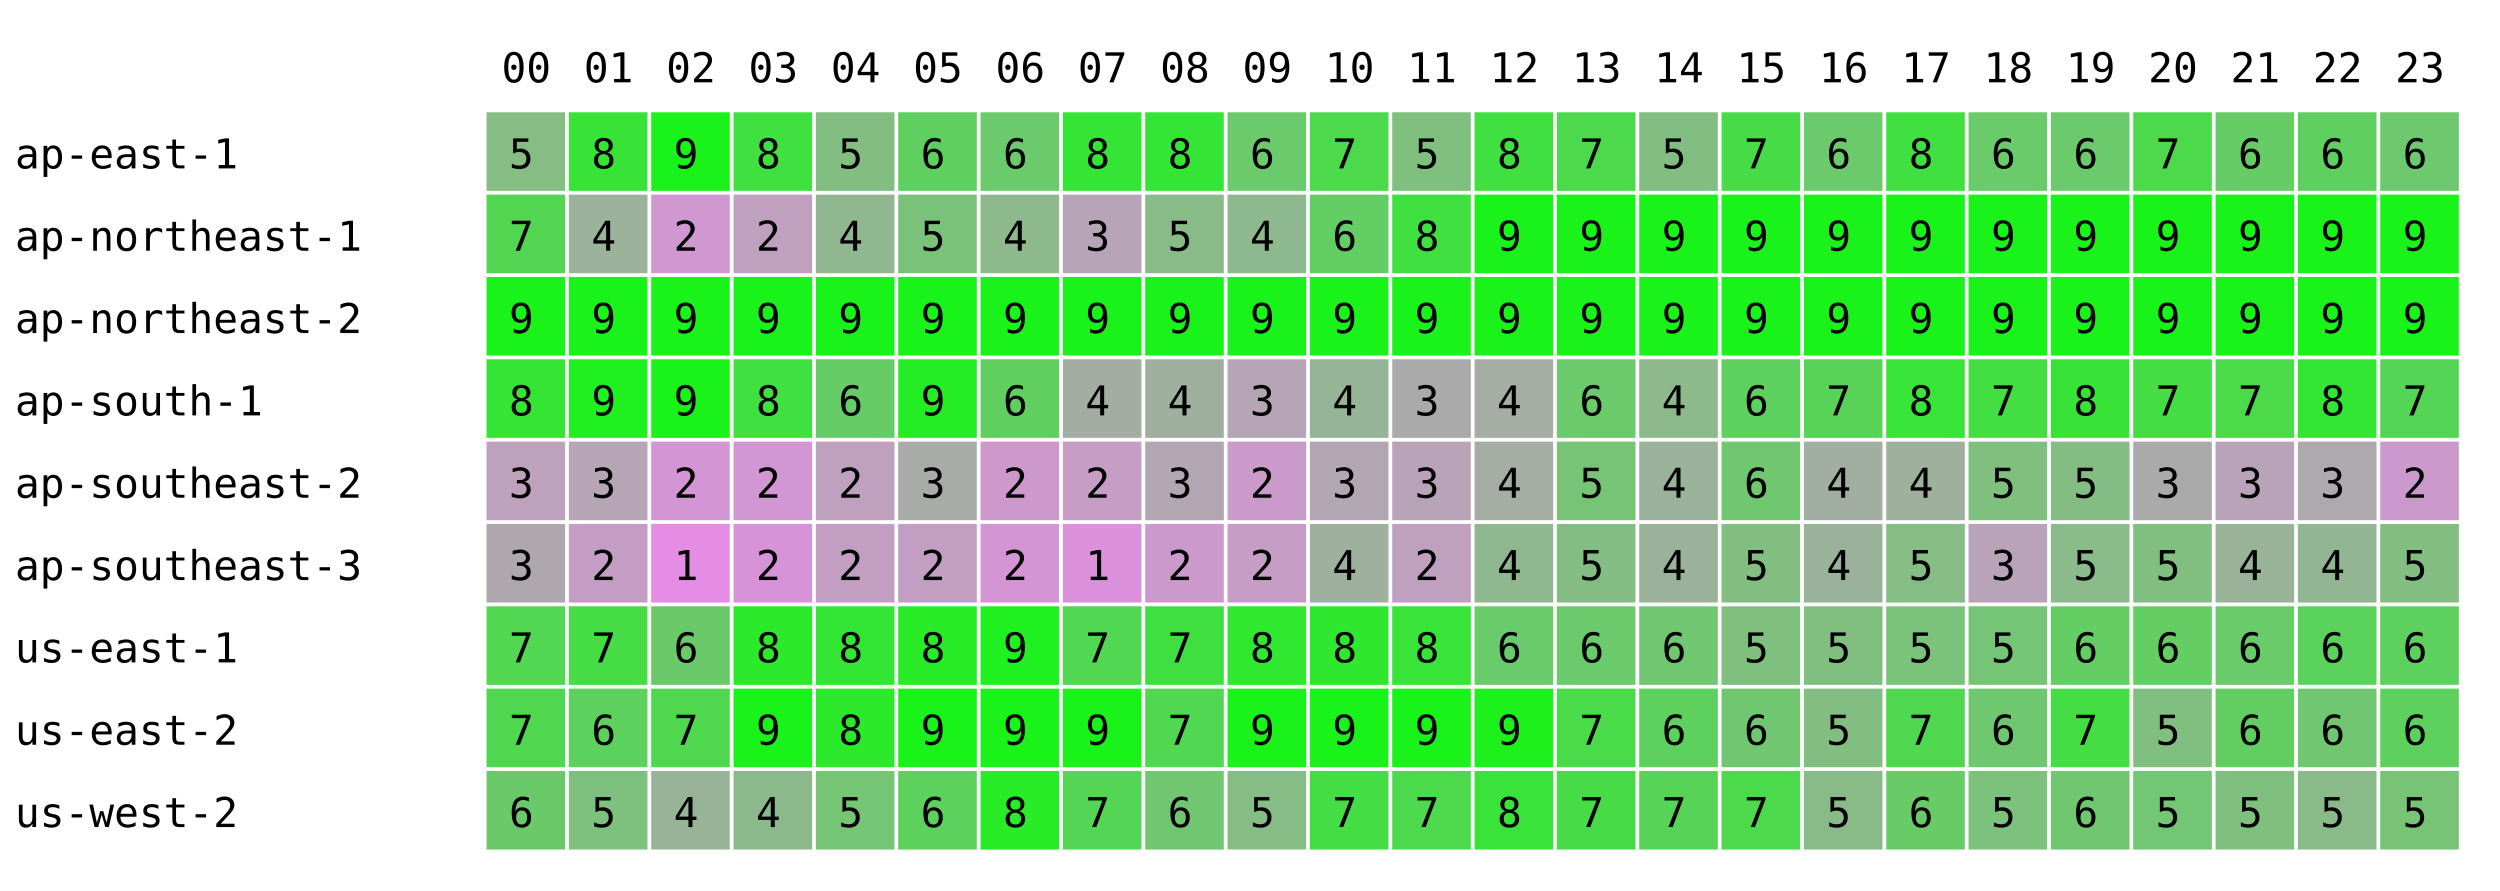
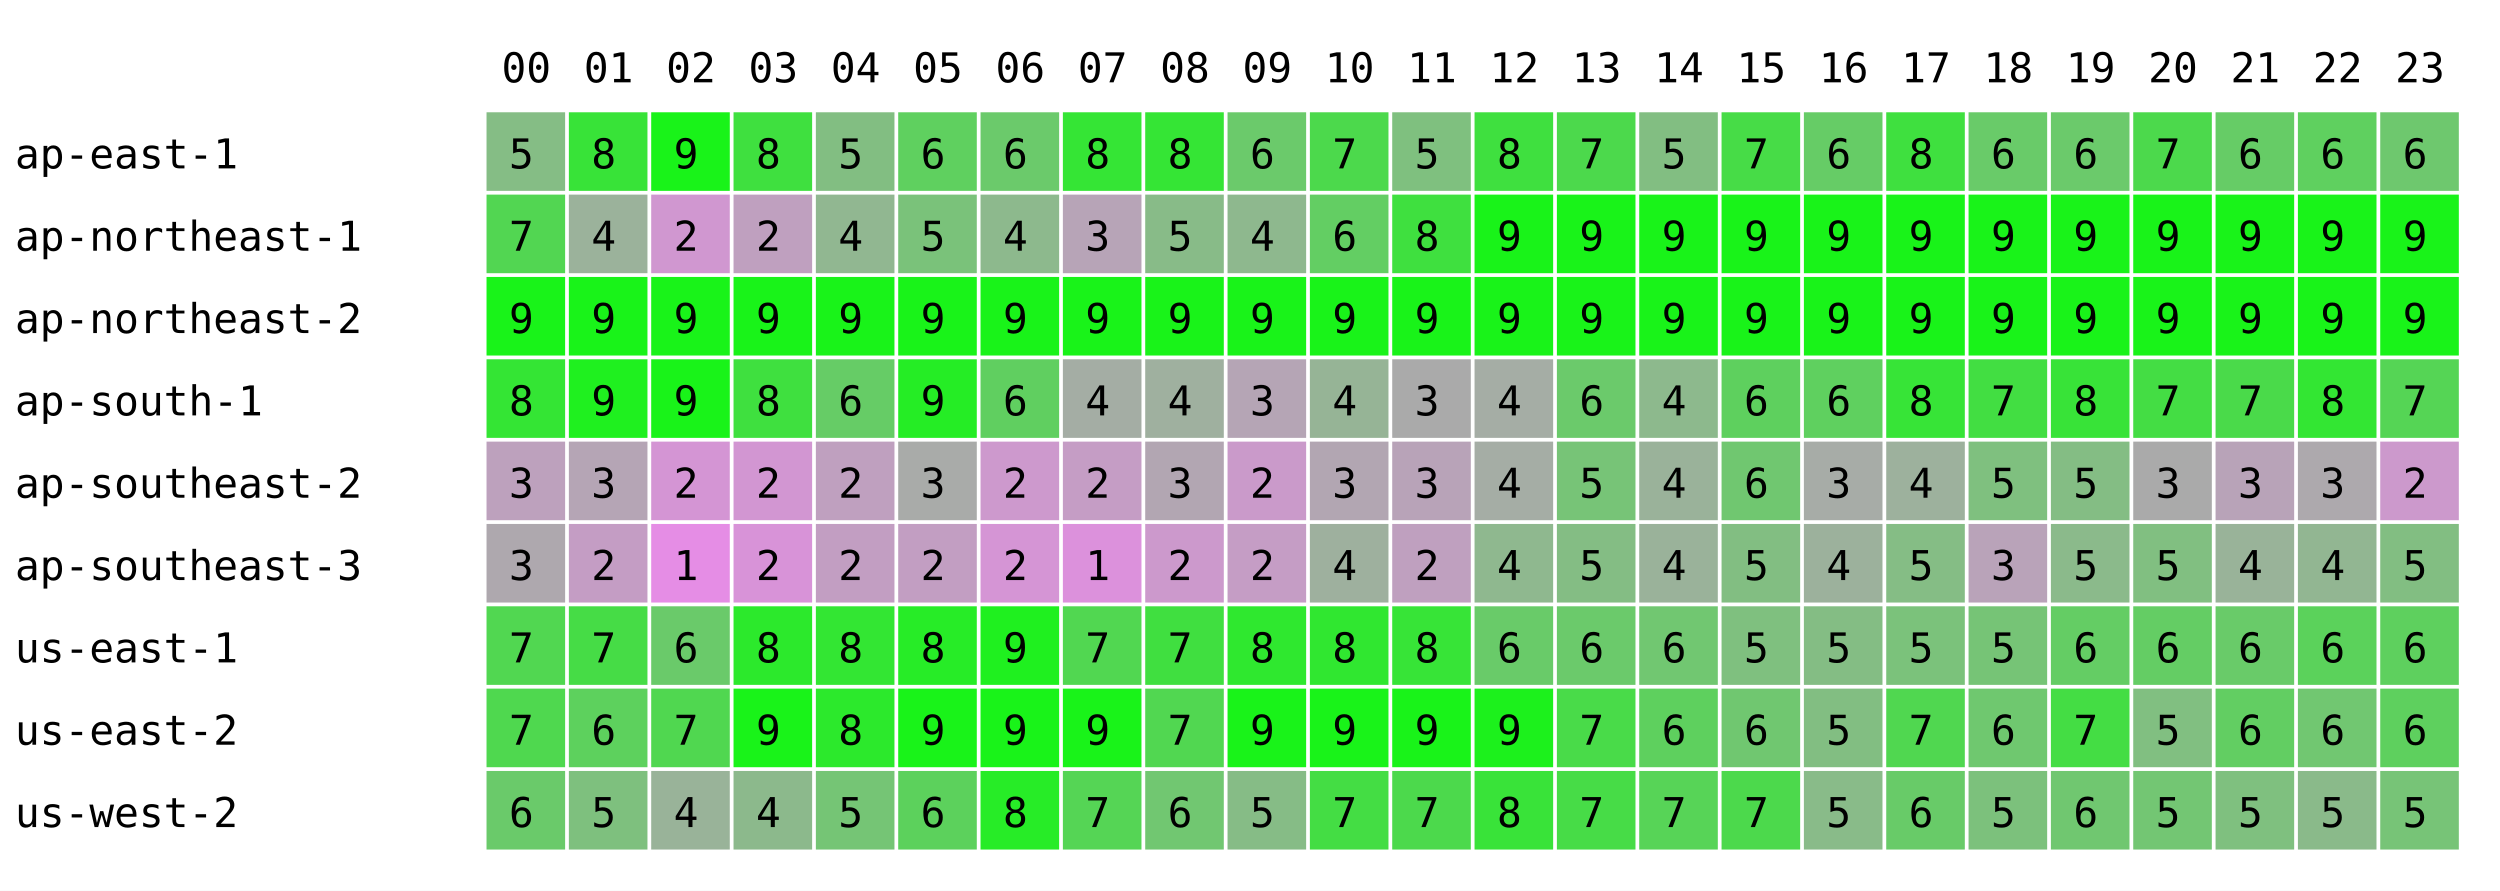
<svg xmlns="http://www.w3.org/2000/svg" width="668" height="238" font-family="monospace" font-size="11">
  <rect width="668" height="238" fill="white" />
  <text x="134" y="22">00</text>
  <text x="156" y="22">01</text>
  <text x="178" y="22">02</text>
  <text x="200" y="22">03</text>
  <text x="222" y="22">04</text>
  <text x="244" y="22">05</text>
  <text x="266" y="22">06</text>
  <text x="288" y="22">07</text>
  <text x="310" y="22">08</text>
  <text x="332" y="22">09</text>
  <text x="354" y="22">10</text>
  <text x="376" y="22">11</text>
  <text x="398" y="22">12</text>
  <text x="420" y="22">13</text>
  <text x="442" y="22">14</text>
  <text x="464" y="22">15</text>
  <text x="486" y="22">16</text>
  <text x="508" y="22">17</text>
  <text x="530" y="22">18</text>
  <text x="552" y="22">19</text>
  <text x="574" y="22">20</text>
  <text x="596" y="22">21</text>
  <text x="618" y="22">22</text>
  <text x="640" y="22">23</text>
  <text x="4" y="45">ap-east-1</text>
  <rect x="130" y="30" width="21" height="21" fill="rgb(133,189,133)" />
  <text x="136" y="45">5</text>
  <rect x="152" y="30" width="21" height="21" fill="rgb(56,227,56)" />
  <text x="158" y="45">8</text>
  <rect x="174" y="30" width="21" height="21" fill="rgb(25,243,25)" />
  <text x="180" y="45">9</text>
  <rect x="196" y="30" width="21" height="21" fill="rgb(63,224,63)" />
  <text x="202" y="45">8</text>
  <rect x="218" y="30" width="21" height="21" fill="rgb(130,190,130)" />
  <text x="224" y="45">5</text>
  <rect x="240" y="30" width="21" height="21" fill="rgb(95,208,95)" />
  <text x="246" y="45">6</text>
  <rect x="262" y="30" width="21" height="21" fill="rgb(107,202,107)" />
  <text x="268" y="45">6</text>
  <rect x="284" y="30" width="21" height="21" fill="rgb(53,229,53)" />
  <text x="290" y="45">8</text>
  <rect x="306" y="30" width="21" height="21" fill="rgb(53,229,53)" />
  <text x="312" y="45">8</text>
  <rect x="328" y="30" width="21" height="21" fill="rgb(107,202,107)" />
  <text x="334" y="45">6</text>
  <rect x="350" y="30" width="21" height="21" fill="rgb(76,217,76)" />
  <text x="356" y="45">7</text>
  <rect x="372" y="30" width="21" height="21" fill="rgb(127,192,127)" />
  <text x="378" y="45">5</text>
  <rect x="394" y="30" width="21" height="21" fill="rgb(63,224,63)" />
  <text x="400" y="45">8</text>
  <rect x="416" y="30" width="21" height="21" fill="rgb(76,217,76)" />
  <text x="422" y="45">7</text>
  <rect x="438" y="30" width="21" height="21" fill="rgb(130,190,130)" />
  <text x="444" y="45">5</text>
  <rect x="460" y="30" width="21" height="21" fill="rgb(71,220,71)" />
  <text x="466" y="45">7</text>
-   <rect x="482" y="30" width="21" height="21" fill="rgb(107,202,107)" />
+   <rect x="482" y="30" width="21" height="21" fill="rgb(102,204,102)" />
  <text x="488" y="45">6</text>
  <rect x="504" y="30" width="21" height="21" fill="rgb(63,224,63)" />
  <text x="510" y="45">8</text>
  <rect x="526" y="30" width="21" height="21" fill="rgb(105,203,105)" />
  <text x="532" y="45">6</text>
  <rect x="548" y="30" width="21" height="21" fill="rgb(107,202,107)" />
  <text x="554" y="45">6</text>
  <rect x="570" y="30" width="21" height="21" fill="rgb(76,217,76)" />
  <text x="576" y="45">7</text>
  <rect x="592" y="30" width="21" height="21" fill="rgb(102,204,102)" />
  <text x="598" y="45">6</text>
  <rect x="614" y="30" width="21" height="21" fill="rgb(95,208,95)" />
  <text x="620" y="45">6</text>
  <rect x="636" y="30" width="21" height="21" fill="rgb(110,200,110)" />
  <text x="642" y="45">6</text>
  <text x="4" y="67">ap-northeast-1</text>
  <rect x="130" y="52" width="21" height="21" fill="rgb(82,214,82)" />
  <text x="136" y="67">7</text>
  <rect x="152" y="52" width="21" height="21" fill="rgb(155,178,155)" />
  <text x="158" y="67">4</text>
  <rect x="174" y="52" width="21" height="21" fill="rgb(208,151,208)" />
  <text x="180" y="67">2</text>
  <rect x="196" y="52" width="21" height="21" fill="rgb(191,160,191)" />
  <text x="202" y="67">2</text>
  <rect x="218" y="52" width="21" height="21" fill="rgb(145,183,145)" />
  <text x="224" y="67">4</text>
  <rect x="240" y="52" width="21" height="21" fill="rgb(122,194,122)" />
  <text x="246" y="67">5</text>
  <rect x="262" y="52" width="21" height="21" fill="rgb(141,185,141)" />
  <text x="268" y="67">4</text>
  <rect x="284" y="52" width="21" height="21" fill="rgb(183,164,183)" />
  <text x="290" y="67">3</text>
  <rect x="306" y="52" width="21" height="21" fill="rgb(136,187,136)" />
  <text x="312" y="67">5</text>
  <rect x="328" y="52" width="21" height="21" fill="rgb(142,184,142)" />
  <text x="334" y="67">4</text>
  <rect x="350" y="52" width="21" height="21" fill="rgb(99,206,99)" />
  <text x="356" y="67">6</text>
  <rect x="372" y="52" width="21" height="21" fill="rgb(63,224,63)" />
  <text x="378" y="67">8</text>
  <rect x="394" y="52" width="21" height="21" fill="rgb(25,243,25)" />
  <text x="400" y="67">9</text>
  <rect x="416" y="52" width="21" height="21" fill="rgb(25,243,25)" />
  <text x="422" y="67">9</text>
  <rect x="438" y="52" width="21" height="21" fill="rgb(25,243,25)" />
  <text x="444" y="67">9</text>
  <rect x="460" y="52" width="21" height="21" fill="rgb(25,243,25)" />
  <text x="466" y="67">9</text>
  <rect x="482" y="52" width="21" height="21" fill="rgb(25,243,25)" />
  <text x="488" y="67">9</text>
  <rect x="504" y="52" width="21" height="21" fill="rgb(25,243,25)" />
  <text x="510" y="67">9</text>
  <rect x="526" y="52" width="21" height="21" fill="rgb(25,243,25)" />
  <text x="532" y="67">9</text>
  <rect x="548" y="52" width="21" height="21" fill="rgb(25,243,25)" />
  <text x="554" y="67">9</text>
  <rect x="570" y="52" width="21" height="21" fill="rgb(25,243,25)" />
  <text x="576" y="67">9</text>
  <rect x="592" y="52" width="21" height="21" fill="rgb(25,243,25)" />
  <text x="598" y="67">9</text>
  <rect x="614" y="52" width="21" height="21" fill="rgb(25,243,25)" />
  <text x="620" y="67">9</text>
  <rect x="636" y="52" width="21" height="21" fill="rgb(25,243,25)" />
  <text x="642" y="67">9</text>
  <text x="4" y="89">ap-northeast-2</text>
  <rect x="130" y="74" width="21" height="21" fill="rgb(25,243,25)" />
  <text x="136" y="89">9</text>
  <rect x="152" y="74" width="21" height="21" fill="rgb(25,243,25)" />
  <text x="158" y="89">9</text>
  <rect x="174" y="74" width="21" height="21" fill="rgb(25,243,25)" />
  <text x="180" y="89">9</text>
  <rect x="196" y="74" width="21" height="21" fill="rgb(25,243,25)" />
  <text x="202" y="89">9</text>
  <rect x="218" y="74" width="21" height="21" fill="rgb(25,243,25)" />
  <text x="224" y="89">9</text>
  <rect x="240" y="74" width="21" height="21" fill="rgb(25,243,25)" />
  <text x="246" y="89">9</text>
  <rect x="262" y="74" width="21" height="21" fill="rgb(25,243,25)" />
  <text x="268" y="89">9</text>
  <rect x="284" y="74" width="21" height="21" fill="rgb(25,243,25)" />
  <text x="290" y="89">9</text>
  <rect x="306" y="74" width="21" height="21" fill="rgb(25,243,25)" />
  <text x="312" y="89">9</text>
  <rect x="328" y="74" width="21" height="21" fill="rgb(25,243,25)" />
  <text x="334" y="89">9</text>
  <rect x="350" y="74" width="21" height="21" fill="rgb(25,243,25)" />
  <text x="356" y="89">9</text>
  <rect x="372" y="74" width="21" height="21" fill="rgb(25,243,25)" />
  <text x="378" y="89">9</text>
  <rect x="394" y="74" width="21" height="21" fill="rgb(25,243,25)" />
  <text x="400" y="89">9</text>
  <rect x="416" y="74" width="21" height="21" fill="rgb(25,243,25)" />
  <text x="422" y="89">9</text>
  <rect x="438" y="74" width="21" height="21" fill="rgb(25,243,25)" />
  <text x="444" y="89">9</text>
  <rect x="460" y="74" width="21" height="21" fill="rgb(25,243,25)" />
  <text x="466" y="89">9</text>
  <rect x="482" y="74" width="21" height="21" fill="rgb(25,243,25)" />
  <text x="488" y="89">9</text>
  <rect x="504" y="74" width="21" height="21" fill="rgb(25,243,25)" />
  <text x="510" y="89">9</text>
  <rect x="526" y="74" width="21" height="21" fill="rgb(25,243,25)" />
  <text x="532" y="89">9</text>
  <rect x="548" y="74" width="21" height="21" fill="rgb(25,243,25)" />
  <text x="554" y="89">9</text>
  <rect x="570" y="74" width="21" height="21" fill="rgb(25,243,25)" />
  <text x="576" y="89">9</text>
  <rect x="592" y="74" width="21" height="21" fill="rgb(25,243,25)" />
  <text x="598" y="89">9</text>
  <rect x="614" y="74" width="21" height="21" fill="rgb(25,243,25)" />
  <text x="620" y="89">9</text>
  <rect x="636" y="74" width="21" height="21" fill="rgb(25,243,25)" />
  <text x="642" y="89">9</text>
  <text x="4" y="111">ap-south-1</text>
  <rect x="130" y="96" width="21" height="21" fill="rgb(52,229,52)" />
  <text x="136" y="111">8</text>
  <rect x="152" y="96" width="21" height="21" fill="rgb(31,240,31)" />
  <text x="158" y="111">9</text>
  <rect x="174" y="96" width="21" height="21" fill="rgb(25,243,25)" />
  <text x="180" y="111">9</text>
  <rect x="196" y="96" width="21" height="21" fill="rgb(63,224,63)" />
  <text x="202" y="111">8</text>
  <rect x="218" y="96" width="21" height="21" fill="rgb(102,204,102)" />
  <text x="224" y="111">6</text>
  <rect x="240" y="96" width="21" height="21" fill="rgb(37,237,37)" />
  <text x="246" y="111">9</text>
  <rect x="262" y="96" width="21" height="21" fill="rgb(96,207,96)" />
  <text x="268" y="111">6</text>
  <rect x="284" y="96" width="21" height="21" fill="rgb(164,173,164)" />
  <text x="290" y="111">4</text>
  <rect x="306" y="96" width="21" height="21" fill="rgb(159,176,159)" />
  <text x="312" y="111">4</text>
  <rect x="328" y="96" width="21" height="21" fill="rgb(181,165,181)" />
  <text x="334" y="111">3</text>
  <rect x="350" y="96" width="21" height="21" fill="rgb(150,180,150)" />
  <text x="356" y="111">4</text>
  <rect x="372" y="96" width="21" height="21" fill="rgb(170,170,170)" />
  <text x="378" y="111">3</text>
  <rect x="394" y="96" width="21" height="21" fill="rgb(165,173,165)" />
  <text x="400" y="111">4</text>
  <rect x="416" y="96" width="21" height="21" fill="rgb(107,202,107)" />
  <text x="422" y="111">6</text>
  <rect x="438" y="96" width="21" height="21" fill="rgb(141,185,141)" />
  <text x="444" y="111">4</text>
  <rect x="460" y="96" width="21" height="21" fill="rgb(94,208,94)" />
  <text x="466" y="111">6</text>
-   <rect x="482" y="96" width="21" height="21" fill="rgb(88,211,88)" />
-   <text x="488" y="111">7</text>
+   <rect x="482" y="96" width="21" height="21" fill="rgb(95,208,95)" />
+   <text x="488" y="111">6</text>
  <rect x="504" y="96" width="21" height="21" fill="rgb(55,228,55)" />
  <text x="510" y="111">8</text>
  <rect x="526" y="96" width="21" height="21" fill="rgb(66,222,66)" />
  <text x="532" y="111">7</text>
  <rect x="548" y="96" width="21" height="21" fill="rgb(56,227,56)" />
  <text x="554" y="111">8</text>
  <rect x="570" y="96" width="21" height="21" fill="rgb(68,221,68)" />
  <text x="576" y="111">7</text>
  <rect x="592" y="96" width="21" height="21" fill="rgb(74,218,74)" />
  <text x="598" y="111">7</text>
  <rect x="614" y="96" width="21" height="21" fill="rgb(51,230,51)" />
  <text x="620" y="111">8</text>
  <rect x="636" y="96" width="21" height="21" fill="rgb(85,213,85)" />
  <text x="642" y="111">7</text>
  <text x="4" y="133">ap-southeast-2</text>
  <rect x="130" y="118" width="21" height="21" fill="rgb(189,161,189)" />
  <text x="136" y="133">3</text>
  <rect x="152" y="118" width="21" height="21" fill="rgb(181,165,181)" />
  <text x="158" y="133">3</text>
  <rect x="174" y="118" width="21" height="21" fill="rgb(212,149,212)" />
  <text x="180" y="133">2</text>
  <rect x="196" y="118" width="21" height="21" fill="rgb(210,150,210)" />
  <text x="202" y="133">2</text>
  <rect x="218" y="118" width="21" height="21" fill="rgb(191,160,191)" />
  <text x="224" y="133">2</text>
  <rect x="240" y="118" width="21" height="21" fill="rgb(169,171,169)" />
  <text x="246" y="133">3</text>
  <rect x="262" y="118" width="21" height="21" fill="rgb(205,153,205)" />
  <text x="268" y="133">2</text>
  <rect x="284" y="118" width="21" height="21" fill="rgb(197,157,197)" />
  <text x="290" y="133">2</text>
  <rect x="306" y="118" width="21" height="21" fill="rgb(178,166,178)" />
  <text x="312" y="133">3</text>
  <rect x="328" y="118" width="21" height="21" fill="rgb(202,154,202)" />
  <text x="334" y="133">2</text>
  <rect x="350" y="118" width="21" height="21" fill="rgb(178,166,178)" />
  <text x="356" y="133">3</text>
  <rect x="372" y="118" width="21" height="21" fill="rgb(184,163,184)" />
  <text x="378" y="133">3</text>
  <rect x="394" y="118" width="21" height="21" fill="rgb(165,173,165)" />
  <text x="400" y="133">4</text>
  <rect x="416" y="118" width="21" height="21" fill="rgb(119,196,119)" />
  <text x="422" y="133">5</text>
  <rect x="438" y="118" width="21" height="21" fill="rgb(154,178,154)" />
  <text x="444" y="133">4</text>
  <rect x="460" y="118" width="21" height="21" fill="rgb(112,199,112)" />
  <text x="466" y="133">6</text>
-   <rect x="482" y="118" width="21" height="21" fill="rgb(163,174,163)" />
-   <text x="488" y="133">4</text>
+   <rect x="482" y="118" width="21" height="21" fill="rgb(167,172,167)" />
+   <text x="488" y="133">3</text>
  <rect x="504" y="118" width="21" height="21" fill="rgb(157,177,157)" />
  <text x="510" y="133">4</text>
  <rect x="526" y="118" width="21" height="21" fill="rgb(127,192,127)" />
  <text x="532" y="133">5</text>
  <rect x="548" y="118" width="21" height="21" fill="rgb(132,189,132)" />
  <text x="554" y="133">5</text>
  <rect x="570" y="118" width="21" height="21" fill="rgb(170,170,170)" />
  <text x="576" y="133">3</text>
  <rect x="592" y="118" width="21" height="21" fill="rgb(184,163,184)" />
  <text x="598" y="133">3</text>
  <rect x="614" y="118" width="21" height="21" fill="rgb(173,169,173)" />
  <text x="620" y="133">3</text>
  <rect x="636" y="118" width="21" height="21" fill="rgb(204,153,204)" />
  <text x="642" y="133">2</text>
  <text x="4" y="155">ap-southeast-3</text>
  <rect x="130" y="140" width="21" height="21" fill="rgb(174,168,174)" />
  <text x="136" y="155">3</text>
  <rect x="152" y="140" width="21" height="21" fill="rgb(196,157,196)" />
  <text x="158" y="155">2</text>
  <rect x="174" y="140" width="21" height="21" fill="rgb(229,141,229)" />
  <text x="180" y="155">1</text>
  <rect x="196" y="140" width="21" height="21" fill="rgb(216,147,216)" />
  <text x="202" y="155">2</text>
  <rect x="218" y="140" width="21" height="21" fill="rgb(194,158,194)" />
  <text x="224" y="155">2</text>
  <rect x="240" y="140" width="21" height="21" fill="rgb(194,158,194)" />
  <text x="246" y="155">2</text>
  <rect x="262" y="140" width="21" height="21" fill="rgb(213,149,213)" />
  <text x="268" y="155">2</text>
  <rect x="284" y="140" width="21" height="21" fill="rgb(220,145,220)" />
  <text x="290" y="155">1</text>
  <rect x="306" y="140" width="21" height="21" fill="rgb(204,153,204)" />
  <text x="312" y="155">2</text>
  <rect x="328" y="140" width="21" height="21" fill="rgb(197,157,197)" />
  <text x="334" y="155">2</text>
  <rect x="350" y="140" width="21" height="21" fill="rgb(158,176,158)" />
  <text x="356" y="155">4</text>
  <rect x="372" y="140" width="21" height="21" fill="rgb(191,160,191)" />
  <text x="378" y="155">2</text>
  <rect x="394" y="140" width="21" height="21" fill="rgb(143,184,143)" />
  <text x="400" y="155">4</text>
  <rect x="416" y="140" width="21" height="21" fill="rgb(132,189,132)" />
  <text x="422" y="155">5</text>
  <rect x="438" y="140" width="21" height="21" fill="rgb(154,178,154)" />
  <text x="444" y="155">4</text>
  <rect x="460" y="140" width="21" height="21" fill="rgb(130,190,130)" />
  <text x="466" y="155">5</text>
-   <rect x="482" y="140" width="21" height="21" fill="rgb(154,178,154)" />
+   <rect x="482" y="140" width="21" height="21" fill="rgb(156,177,156)" />
  <text x="488" y="155">4</text>
  <rect x="504" y="140" width="21" height="21" fill="rgb(133,189,133)" />
  <text x="510" y="155">5</text>
  <rect x="526" y="140" width="21" height="21" fill="rgb(185,163,185)" />
  <text x="532" y="155">3</text>
  <rect x="548" y="140" width="21" height="21" fill="rgb(139,186,139)" />
  <text x="554" y="155">5</text>
  <rect x="570" y="140" width="21" height="21" fill="rgb(129,191,129)" />
  <text x="576" y="155">5</text>
  <rect x="592" y="140" width="21" height="21" fill="rgb(153,179,153)" />
  <text x="598" y="155">4</text>
  <rect x="614" y="140" width="21" height="21" fill="rgb(146,182,146)" />
  <text x="620" y="155">4</text>
  <rect x="636" y="140" width="21" height="21" fill="rgb(130,190,130)" />
  <text x="642" y="155">5</text>
  <text x="4" y="177">us-east-1</text>
  <rect x="130" y="162" width="21" height="21" fill="rgb(81,215,81)" />
  <text x="136" y="177">7</text>
  <rect x="152" y="162" width="21" height="21" fill="rgb(70,220,70)" />
  <text x="158" y="177">7</text>
  <rect x="174" y="162" width="21" height="21" fill="rgb(106,202,106)" />
  <text x="180" y="177">6</text>
  <rect x="196" y="162" width="21" height="21" fill="rgb(44,233,44)" />
  <text x="202" y="177">8</text>
  <rect x="218" y="162" width="21" height="21" fill="rgb(51,230,51)" />
  <text x="224" y="177">8</text>
  <rect x="240" y="162" width="21" height="21" fill="rgb(39,236,39)" />
  <text x="246" y="177">8</text>
  <rect x="262" y="162" width="21" height="21" fill="rgb(31,240,31)" />
  <text x="268" y="177">9</text>
  <rect x="284" y="162" width="21" height="21" fill="rgb(81,215,81)" />
  <text x="290" y="177">7</text>
  <rect x="306" y="162" width="21" height="21" fill="rgb(64,223,64)" />
  <text x="312" y="177">7</text>
  <rect x="328" y="162" width="21" height="21" fill="rgb(47,232,47)" />
  <text x="334" y="177">8</text>
  <rect x="350" y="162" width="21" height="21" fill="rgb(48,231,48)" />
  <text x="356" y="177">8</text>
  <rect x="372" y="162" width="21" height="21" fill="rgb(55,228,55)" />
  <text x="378" y="177">8</text>
  <rect x="394" y="162" width="21" height="21" fill="rgb(105,203,105)" />
  <text x="400" y="177">6</text>
  <rect x="416" y="162" width="21" height="21" fill="rgb(107,202,107)" />
  <text x="422" y="177">6</text>
  <rect x="438" y="162" width="21" height="21" fill="rgb(113,199,113)" />
  <text x="444" y="177">6</text>
  <rect x="460" y="162" width="21" height="21" fill="rgb(127,192,127)" />
  <text x="466" y="177">5</text>
-   <rect x="482" y="162" width="21" height="21" fill="rgb(129,191,129)" />
+   <rect x="482" y="162" width="21" height="21" fill="rgb(132,189,132)" />
  <text x="488" y="177">5</text>
  <rect x="504" y="162" width="21" height="21" fill="rgb(123,194,123)" />
  <text x="510" y="177">5</text>
  <rect x="526" y="162" width="21" height="21" fill="rgb(118,196,118)" />
  <text x="532" y="177">5</text>
  <rect x="548" y="162" width="21" height="21" fill="rgb(100,205,100)" />
  <text x="554" y="177">6</text>
  <rect x="570" y="162" width="21" height="21" fill="rgb(100,205,100)" />
  <text x="576" y="177">6</text>
  <rect x="592" y="162" width="21" height="21" fill="rgb(105,203,105)" />
  <text x="598" y="177">6</text>
  <rect x="614" y="162" width="21" height="21" fill="rgb(91,210,91)" />
  <text x="620" y="177">6</text>
  <rect x="636" y="162" width="21" height="21" fill="rgb(94,208,94)" />
  <text x="642" y="177">6</text>
  <text x="4" y="199">us-east-2</text>
  <rect x="130" y="184" width="21" height="21" fill="rgb(79,216,79)" />
  <text x="136" y="199">7</text>
  <rect x="152" y="184" width="21" height="21" fill="rgb(93,209,93)" />
  <text x="158" y="199">6</text>
  <rect x="174" y="184" width="21" height="21" fill="rgb(80,215,80)" />
  <text x="180" y="199">7</text>
  <rect x="196" y="184" width="21" height="21" fill="rgb(25,243,25)" />
  <text x="202" y="199">9</text>
  <rect x="218" y="184" width="21" height="21" fill="rgb(44,233,44)" />
  <text x="224" y="199">8</text>
  <rect x="240" y="184" width="21" height="21" fill="rgb(25,243,25)" />
  <text x="246" y="199">9</text>
  <rect x="262" y="184" width="21" height="21" fill="rgb(25,243,25)" />
  <text x="268" y="199">9</text>
  <rect x="284" y="184" width="21" height="21" fill="rgb(25,243,25)" />
  <text x="290" y="199">9</text>
  <rect x="306" y="184" width="21" height="21" fill="rgb(81,215,81)" />
  <text x="312" y="199">7</text>
  <rect x="328" y="184" width="21" height="21" fill="rgb(25,243,25)" />
  <text x="334" y="199">9</text>
  <rect x="350" y="184" width="21" height="21" fill="rgb(25,243,25)" />
  <text x="356" y="199">9</text>
  <rect x="372" y="184" width="21" height="21" fill="rgb(25,243,25)" />
  <text x="378" y="199">9</text>
  <rect x="394" y="184" width="21" height="21" fill="rgb(28,241,28)" />
  <text x="400" y="199">9</text>
  <rect x="416" y="184" width="21" height="21" fill="rgb(73,219,73)" />
  <text x="422" y="199">7</text>
  <rect x="438" y="184" width="21" height="21" fill="rgb(94,208,94)" />
  <text x="444" y="199">6</text>
  <rect x="460" y="184" width="21" height="21" fill="rgb(112,199,112)" />
  <text x="466" y="199">6</text>
  <rect x="482" y="184" width="21" height="21" fill="rgb(130,190,130)" />
  <text x="488" y="199">5</text>
  <rect x="504" y="184" width="21" height="21" fill="rgb(80,215,80)" />
  <text x="510" y="199">7</text>
  <rect x="526" y="184" width="21" height="21" fill="rgb(111,200,111)" />
  <text x="532" y="199">6</text>
  <rect x="548" y="184" width="21" height="21" fill="rgb(68,221,68)" />
  <text x="554" y="199">7</text>
  <rect x="570" y="184" width="21" height="21" fill="rgb(129,191,129)" />
  <text x="576" y="199">5</text>
  <rect x="592" y="184" width="21" height="21" fill="rgb(98,206,98)" />
  <text x="598" y="199">6</text>
  <rect x="614" y="184" width="21" height="21" fill="rgb(113,199,113)" />
  <text x="620" y="199">6</text>
  <rect x="636" y="184" width="21" height="21" fill="rgb(94,208,94)" />
  <text x="642" y="199">6</text>
  <text x="4" y="221">us-west-2</text>
  <rect x="130" y="206" width="21" height="21" fill="rgb(106,202,106)" />
  <text x="136" y="221">6</text>
  <rect x="152" y="206" width="21" height="21" fill="rgb(126,192,126)" />
  <text x="158" y="221">5</text>
  <rect x="174" y="206" width="21" height="21" fill="rgb(153,179,153)" />
  <text x="180" y="221">4</text>
  <rect x="196" y="206" width="21" height="21" fill="rgb(140,185,140)" />
  <text x="202" y="221">4</text>
  <rect x="218" y="206" width="21" height="21" fill="rgb(117,197,117)" />
  <text x="224" y="221">5</text>
  <rect x="240" y="206" width="21" height="21" fill="rgb(92,209,92)" />
  <text x="246" y="221">6</text>
  <rect x="262" y="206" width="21" height="21" fill="rgb(39,236,39)" />
  <text x="268" y="221">8</text>
  <rect x="284" y="206" width="21" height="21" fill="rgb(85,213,85)" />
  <text x="290" y="221">7</text>
  <rect x="306" y="206" width="21" height="21" fill="rgb(113,199,113)" />
  <text x="312" y="221">6</text>
  <rect x="328" y="206" width="21" height="21" fill="rgb(134,188,134)" />
  <text x="334" y="221">5</text>
  <rect x="350" y="206" width="21" height="21" fill="rgb(68,221,68)" />
  <text x="356" y="221">7</text>
  <rect x="372" y="206" width="21" height="21" fill="rgb(76,217,76)" />
  <text x="378" y="221">7</text>
  <rect x="394" y="206" width="21" height="21" fill="rgb(57,227,57)" />
  <text x="400" y="221">8</text>
  <rect x="416" y="206" width="21" height="21" fill="rgb(71,220,71)" />
  <text x="422" y="221">7</text>
  <rect x="438" y="206" width="21" height="21" fill="rgb(87,212,87)" />
  <text x="444" y="221">7</text>
  <rect x="460" y="206" width="21" height="21" fill="rgb(76,217,76)" />
  <text x="466" y="221">7</text>
-   <rect x="482" y="206" width="21" height="21" fill="rgb(136,187,136)" />
+   <rect x="482" y="206" width="21" height="21" fill="rgb(137,187,137)" />
  <text x="488" y="221">5</text>
  <rect x="504" y="206" width="21" height="21" fill="rgb(104,203,104)" />
  <text x="510" y="221">6</text>
  <rect x="526" y="206" width="21" height="21" fill="rgb(124,193,124)" />
  <text x="532" y="221">5</text>
  <rect x="548" y="206" width="21" height="21" fill="rgb(112,199,112)" />
  <text x="554" y="221">6</text>
  <rect x="570" y="206" width="21" height="21" fill="rgb(115,198,115)" />
  <text x="576" y="221">5</text>
  <rect x="592" y="206" width="21" height="21" fill="rgb(127,192,127)" />
  <text x="598" y="221">5</text>
  <rect x="614" y="206" width="21" height="21" fill="rgb(138,186,138)" />
  <text x="620" y="221">5</text>
  <rect x="636" y="206" width="21" height="21" fill="rgb(119,196,119)" />
  <text x="642" y="221">5</text>
</svg>
